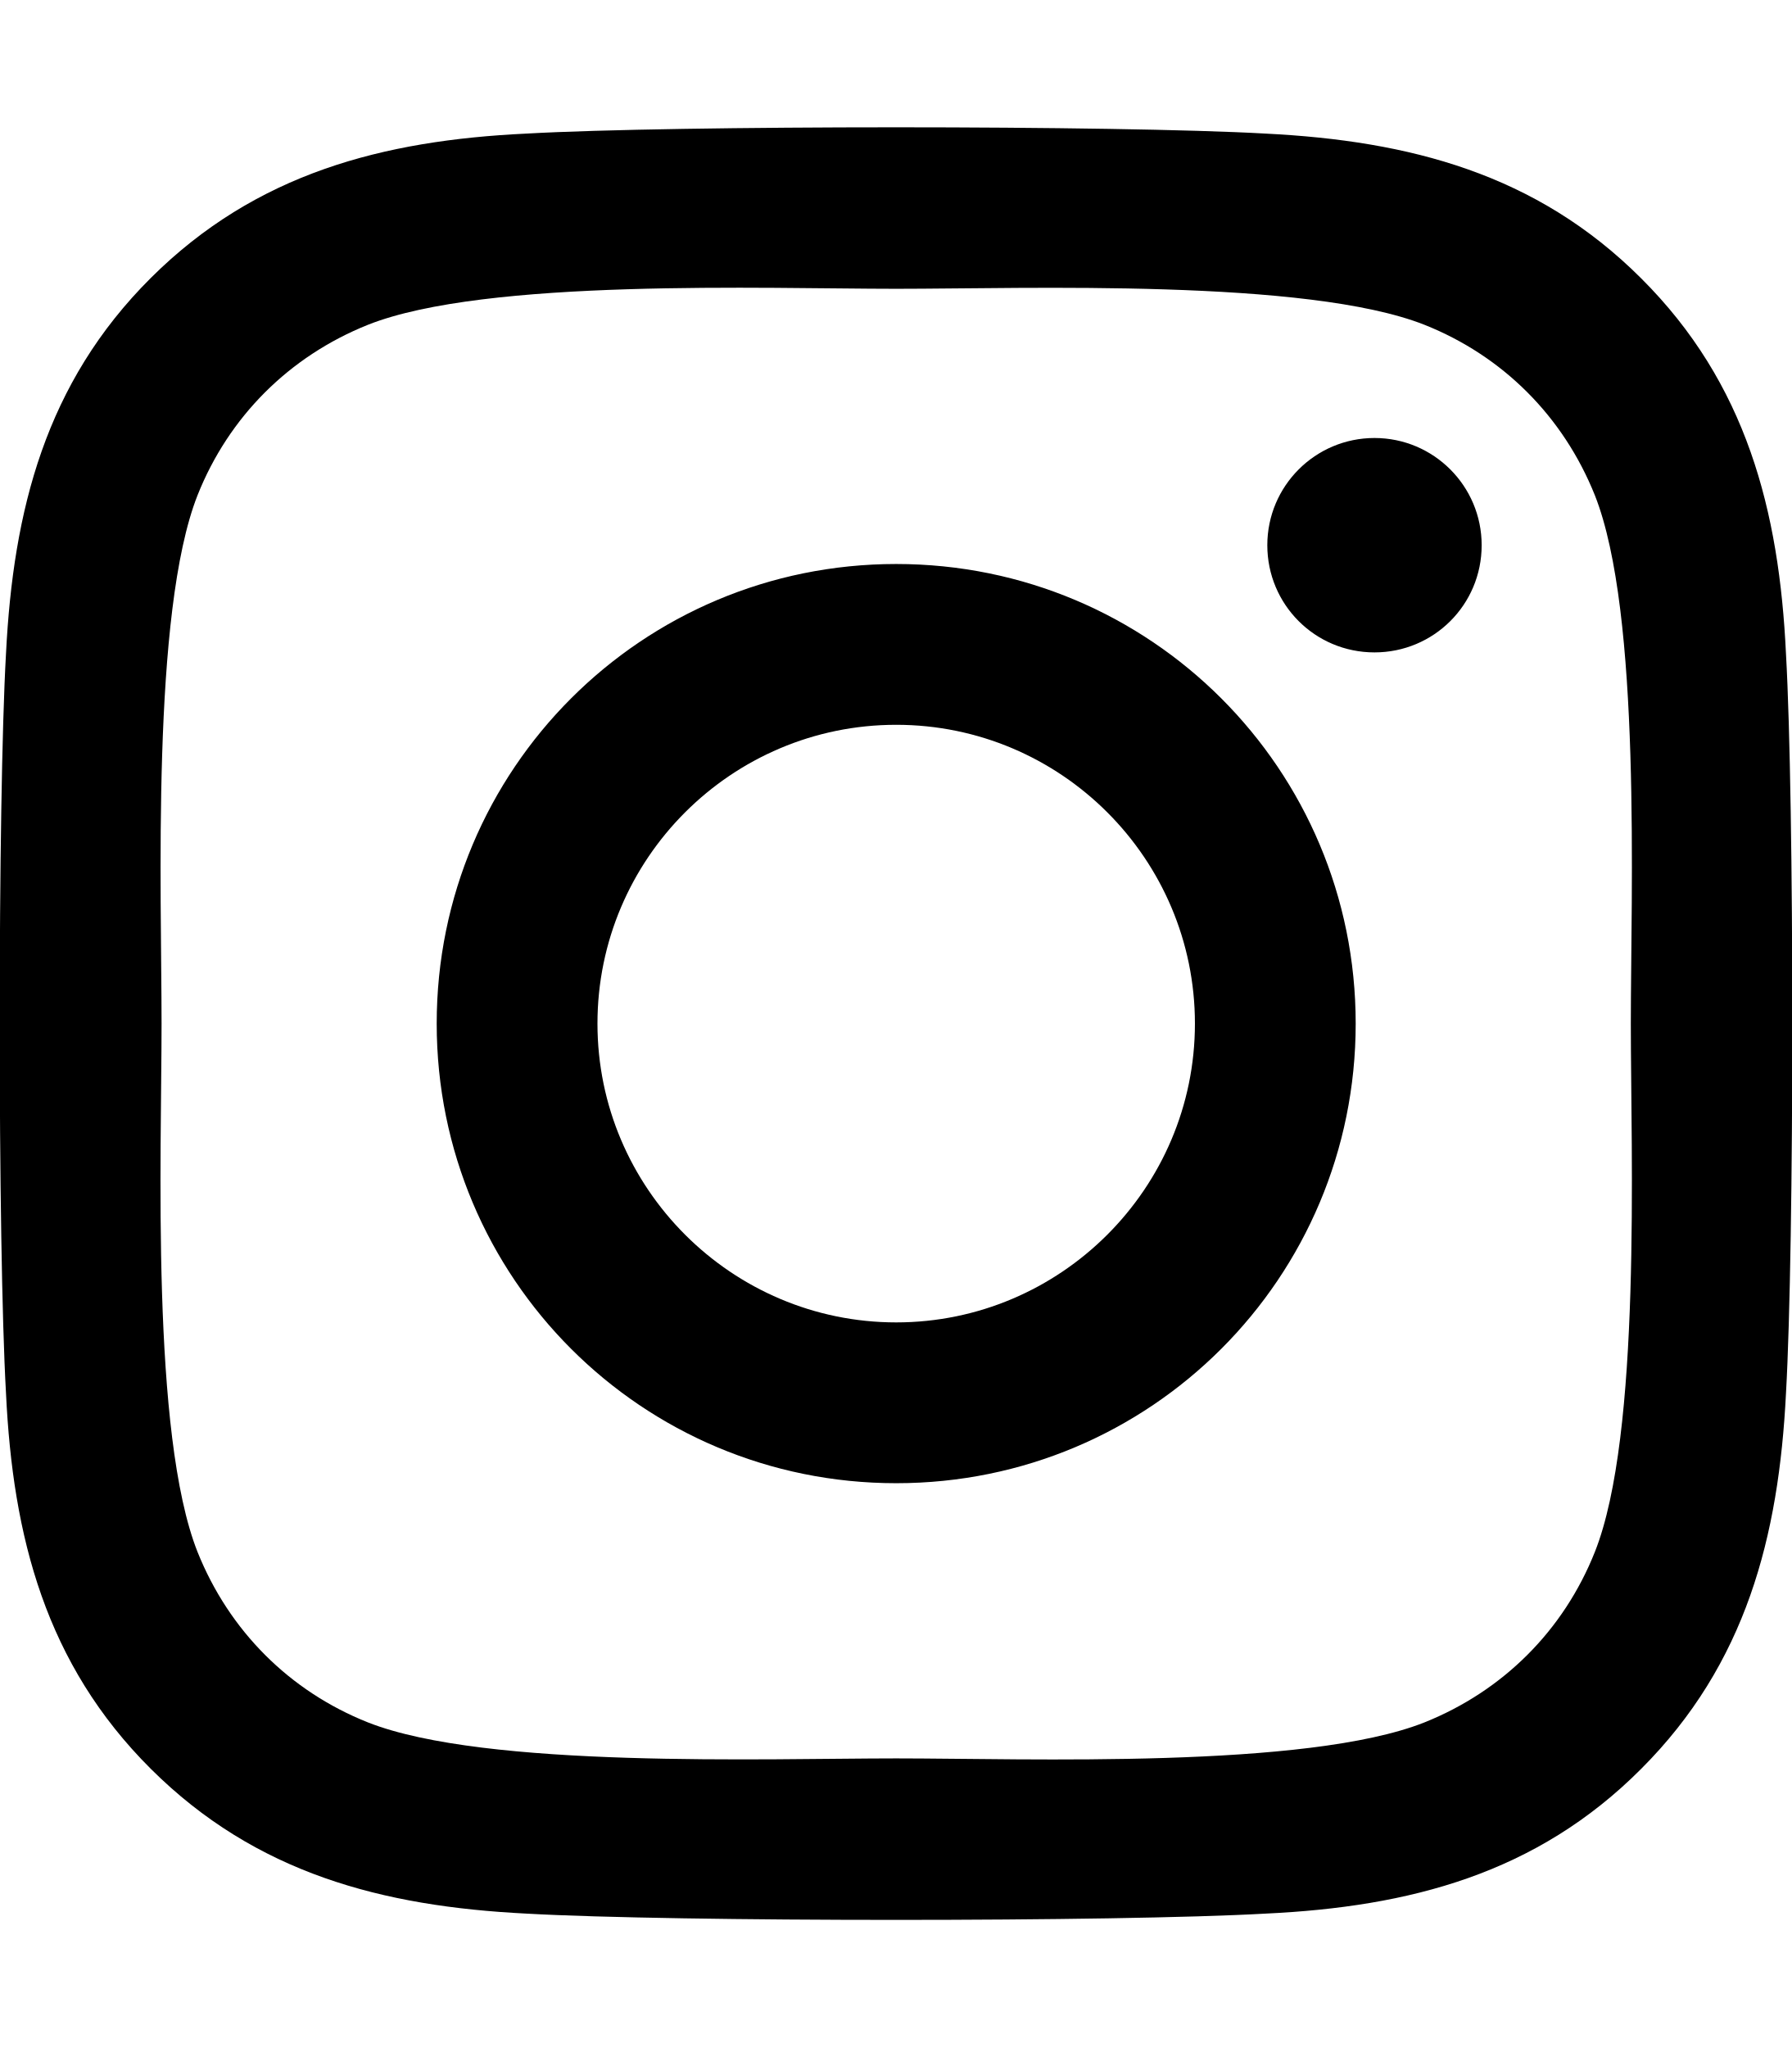
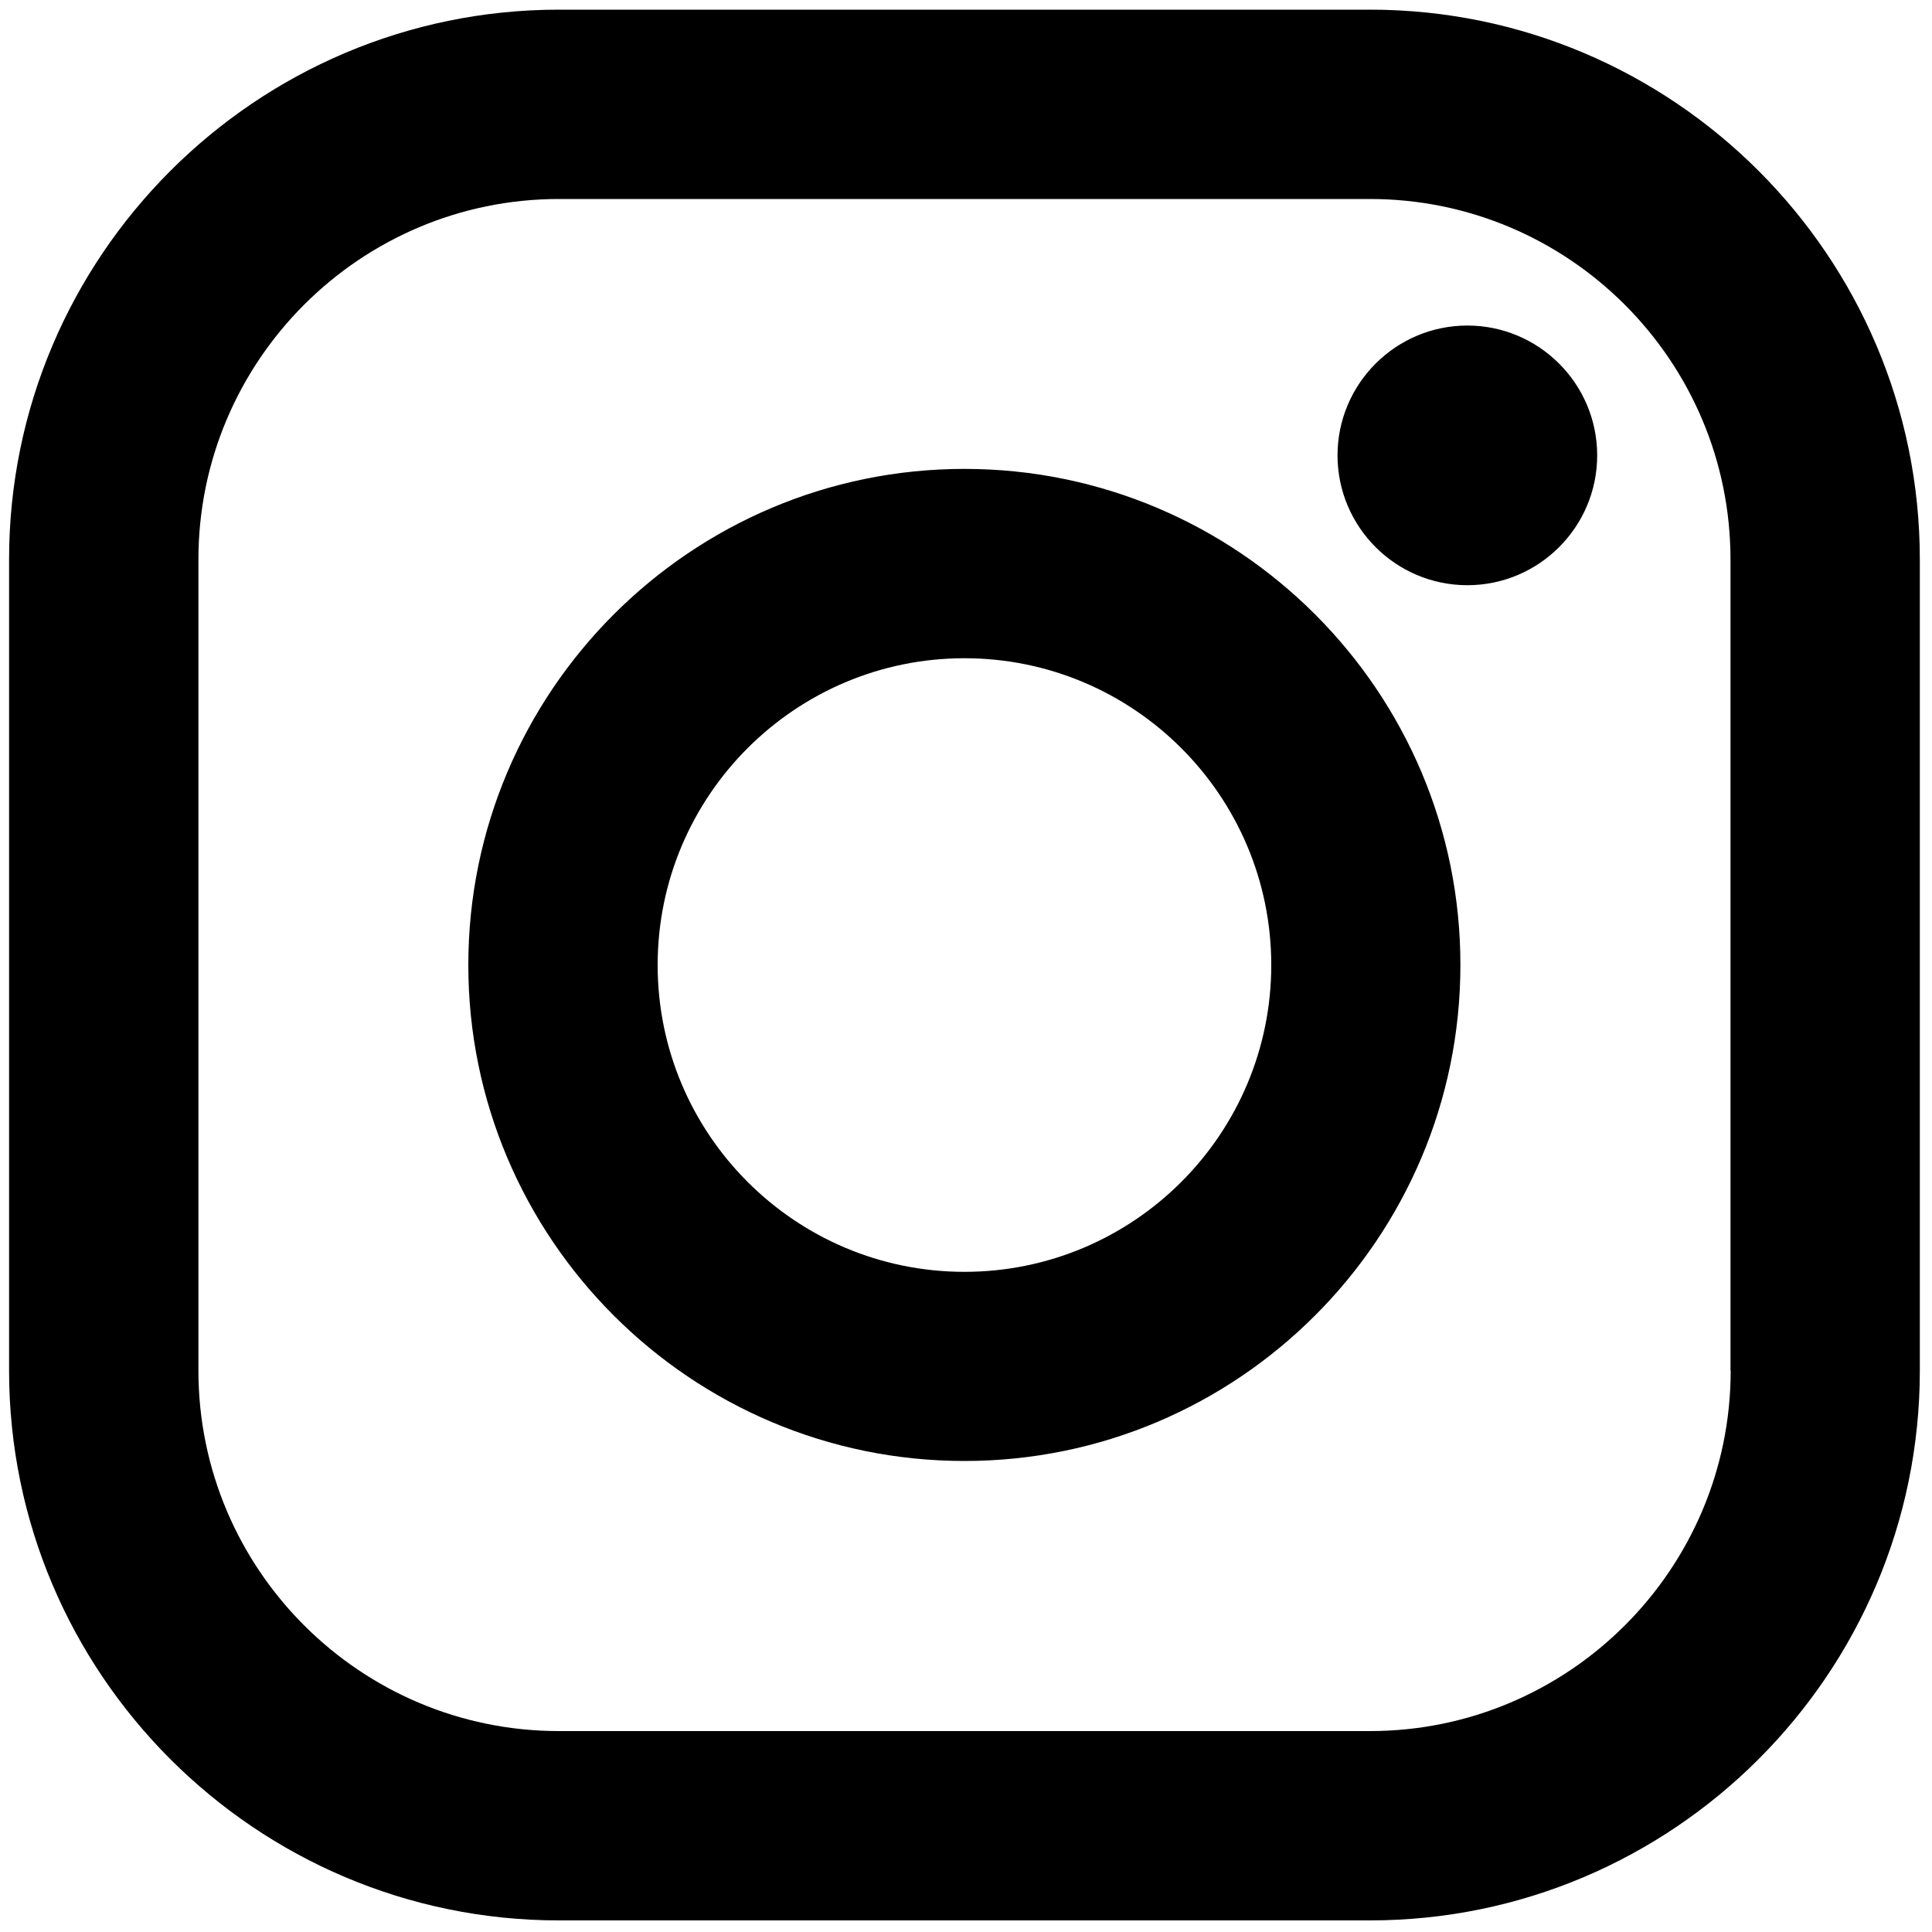
- <svg xmlns="http://www.w3.org/2000/svg" viewBox="0 0 448 512">
-   <path d="M224.1 141c-63.6 0-114.9 51.3-114.9 114.9s51.3 114.9 114.9 114.9S339 319.5 339 255.9 287.7 141 224.1 141zm0 189.6c-41.1 0-74.7-33.5-74.7-74.7s33.5-74.7 74.7-74.7 74.7 33.5 74.7 74.7-33.6 74.7-74.7 74.7zm146.4-194.3c0 14.9-12 26.8-26.8 26.8-14.9 0-26.8-12-26.8-26.8s12-26.8 26.8-26.8 26.8 12 26.8 26.8zm76.1 27.2c-1.7-35.9-9.9-67.7-36.2-93.9-26.2-26.2-58-34.4-93.9-36.2-37-2.1-147.9-2.1-184.9 0-35.8 1.7-67.6 9.9-93.9 36.1s-34.4 58-36.2 93.9c-2.1 37-2.1 147.9 0 184.9 1.7 35.9 9.9 67.7 36.2 93.9s58 34.4 93.9 36.2c37 2.1 147.9 2.1 184.9 0 35.9-1.7 67.7-9.9 93.9-36.2 26.2-26.2 34.4-58 36.2-93.9 2.1-37 2.1-147.8 0-184.8zM398.8 388c-7.8 19.6-22.9 34.7-42.6 42.6-29.5 11.7-99.5 9-132.1 9s-102.7 2.6-132.1-9c-19.6-7.8-34.7-22.9-42.6-42.6-11.7-29.5-9-99.5-9-132.1s-2.6-102.7 9-132.1c7.8-19.6 22.9-34.7 42.6-42.6 29.5-11.7 99.5-9 132.1-9s102.7-2.6 132.1 9c19.6 7.8 34.7 22.9 42.6 42.6 11.7 29.5 9 99.5 9 132.1s2.7 102.7-9 132.1z" />
+ <svg xmlns="http://www.w3.org/2000/svg" height="1000" width="1000">
+   <glyph glyph-name="instagram" unicode="" horiz-adv-x="1000" />
+   <path d="M499.2 242.7c-141.6 0-256.8 115.2-256.8 256.8-2.842170943040401e-14 141.6 115.2 256.7 256.8 256.7 141.6 0 256.7-115.2 256.7-256.7 0.1-141.6-115.1-256.8-256.7-256.8z m0 415.6c-87.6 0-158.8-71.2-158.8-158.8 0-87.6 71.2-158.8 158.8-158.8 87.6 0 158.8 71.2 158.8 158.8 0 87.6-71.2 158.8-158.8 158.8z m209.9-653.3h-419.8c-156.9 0-284.6 127.7-284.6 284.6v419.8c1.1546319456101628e-14 156.9 127.7 284.6 284.6 284.6h419.8c156.9 0 284.6-127.7 284.6-284.6v-419.8c0-156.9-127.6-284.6-284.6-284.6z m186.7 704.4c0 102.9-83.8 186.6-186.7 186.6h-419.8c-102.9 0-186.6-83.7-186.6-186.6v-419.8c1.4210854715202004e-14-102.9 83.7-186.6 186.6-186.6h419.8c102.9 0 186.6 83.7 186.6 186.6v419.8z m-136.3-540.9c-37 0-67.2 30.1-67.2 67.2 0 37 30.1 67.2 67.2 67.2 37 0 67.2-30.1 67.2-67.2s-30.2-67.2-67.2-67.2z" />
</svg>
